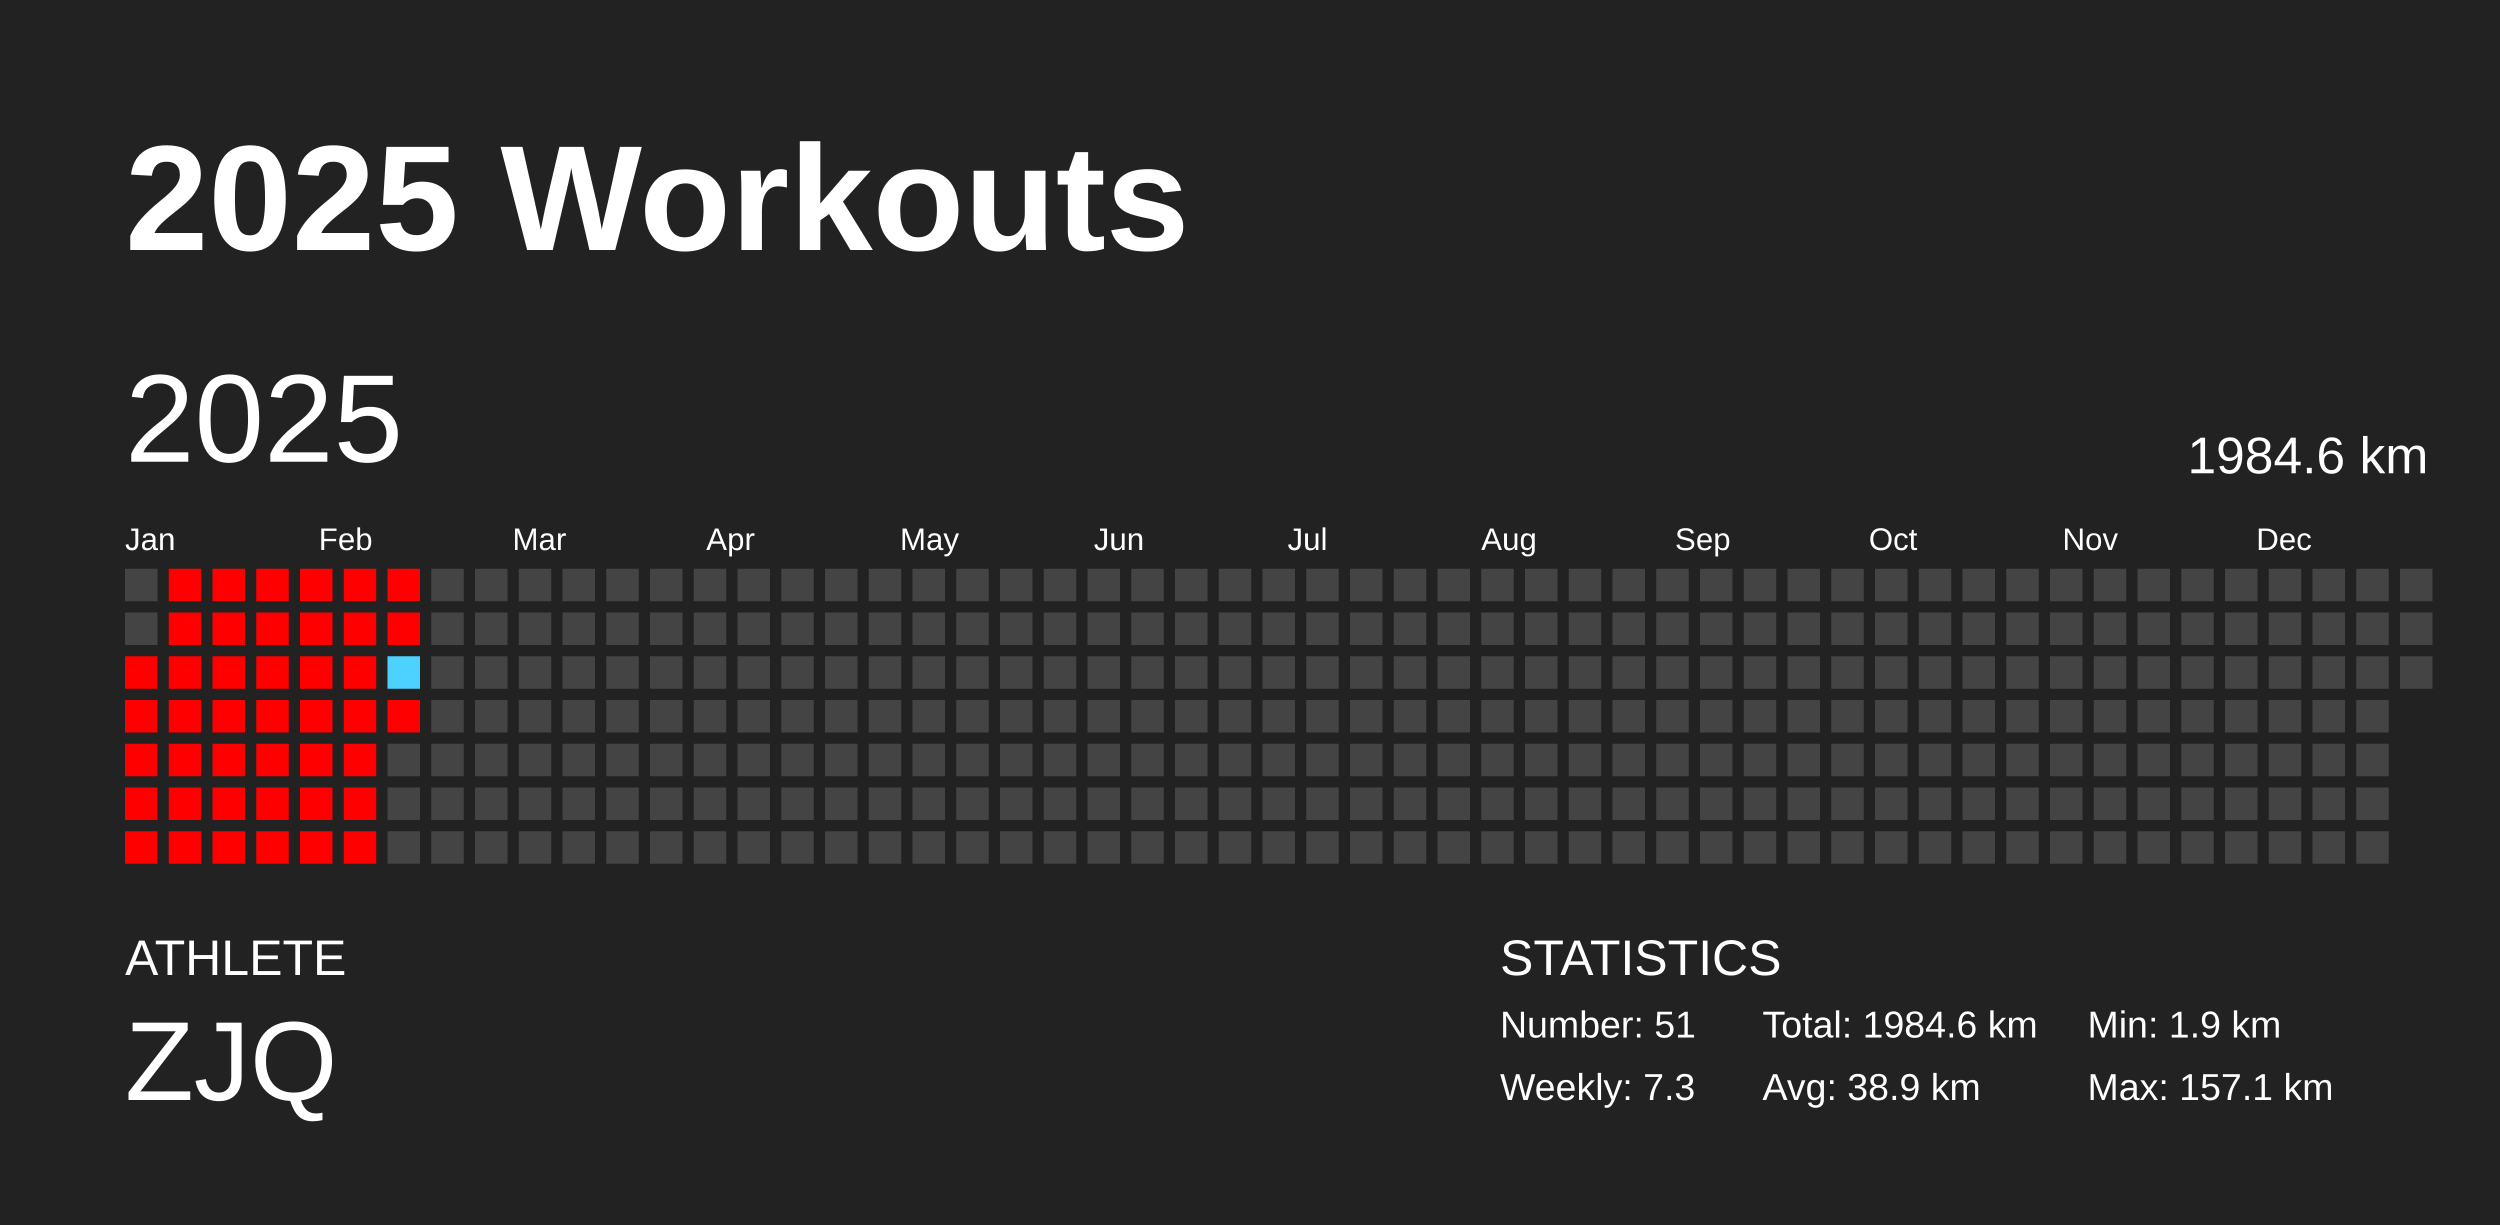
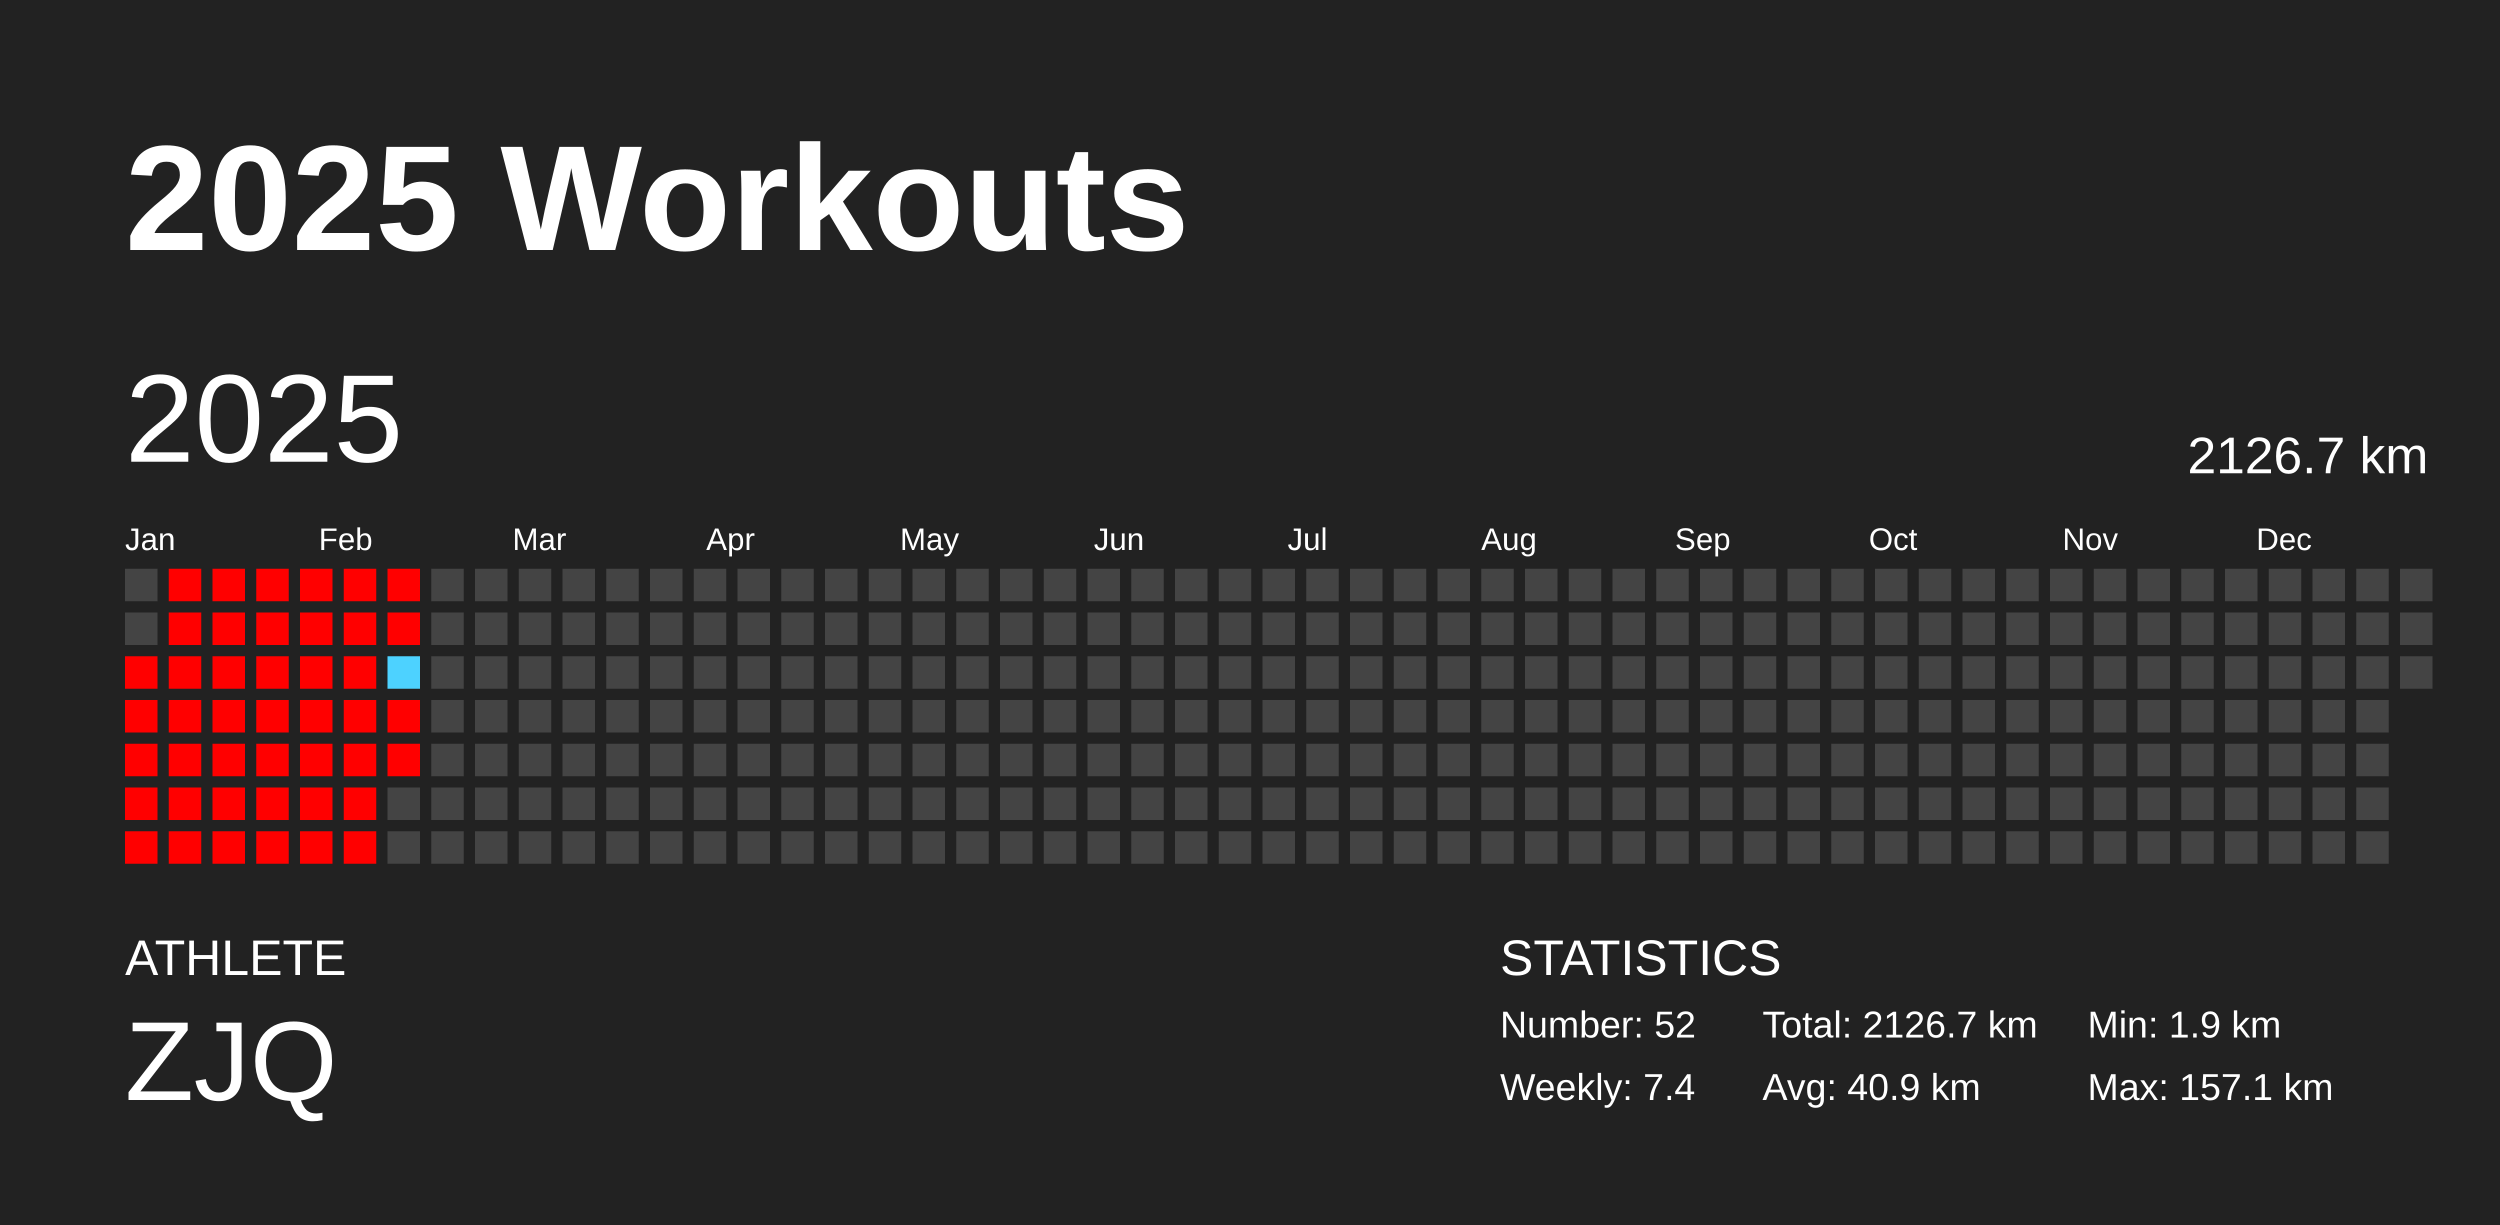
<svg xmlns="http://www.w3.org/2000/svg" baseProfile="full" height="98mm" version="1.1" viewBox="0,0,200,98" width="200mm">
  <defs />
  <rect fill="#222222" height="98" width="200" x="0" y="0" />
  <text fill="#FFFFFF" style="font-size:12px; font-family:Arial; font-weight:bold;" x="10" y="20">2025 Workouts</text>
  <text fill="#FFFFFF" style="font-size:4px; font-family:Arial" x="10" y="78">ATHLETE</text>
  <text fill="#FFFFFF" style="font-size:9px; font-family:Arial" x="10" y="88">ZJQ</text>
  <text fill="#FFFFFF" style="font-size:4px; font-family:Arial" x="120" y="78">STATISTICS</text>
-   <text fill="#FFFFFF" style="font-size:3px; font-family:Arial" x="120" y="83">Number: 51</text>
-   <text fill="#FFFFFF" style="font-size:3px; font-family:Arial" x="120" y="88">Weekly: 7.3</text>
-   <text fill="#FFFFFF" style="font-size:3px; font-family:Arial" x="141" y="83">Total: 1984.6 km</text>
-   <text fill="#FFFFFF" style="font-size:3px; font-family:Arial" x="141" y="88">Avg: 38.9 km</text>
+   <text fill="#FFFFFF" style="font-size:3px; font-family:Arial" x="120" y="83">Number: 52</text>
+   <text fill="#FFFFFF" style="font-size:3px; font-family:Arial" x="120" y="88">Weekly: 7.4</text>
+   <text fill="#FFFFFF" style="font-size:3px; font-family:Arial" x="141" y="83">Total: 2126.7 km</text>
+   <text fill="#FFFFFF" style="font-size:3px; font-family:Arial" x="141" y="88">Avg: 40.9 km</text>
  <text fill="#FFFFFF" style="font-size:3px; font-family:Arial" x="167" y="83">Min: 1.9 km</text>
  <text fill="#FFFFFF" style="font-size:3px; font-family:Arial" x="167" y="88">Max: 157.1 km</text>
  <text dominant-baseline="hanging" fill="#FFFFFF" style="font-size:10.0px; font-family:Arial;" x="10" y="30">2025</text>
-   <text dominant-baseline="hanging" fill="#FFFFFF" style="font-size:4.125px; font-family:Arial;" x="175" y="35">1984.6 km</text>
+   <text dominant-baseline="hanging" fill="#FFFFFF" style="font-size:4.125px; font-family:Arial;" x="175" y="35">2126.7 km</text>
  <text fill="#FFFFFF" style="font-size:2.5px; font-family:Arial" x="10.0" y="44">Jan</text>
  <text fill="#FFFFFF" style="font-size:2.5px; font-family:Arial" x="25.5" y="44">Feb</text>
  <text fill="#FFFFFF" style="font-size:2.5px; font-family:Arial" x="41.0" y="44">Mar</text>
  <text fill="#FFFFFF" style="font-size:2.5px; font-family:Arial" x="56.5" y="44">Apr</text>
  <text fill="#FFFFFF" style="font-size:2.5px; font-family:Arial" x="72.0" y="44">May</text>
  <text fill="#FFFFFF" style="font-size:2.5px; font-family:Arial" x="87.5" y="44">Jun</text>
  <text fill="#FFFFFF" style="font-size:2.5px; font-family:Arial" x="103.0" y="44">Jul</text>
  <text fill="#FFFFFF" style="font-size:2.5px; font-family:Arial" x="118.5" y="44">Aug</text>
  <text fill="#FFFFFF" style="font-size:2.5px; font-family:Arial" x="134.0" y="44">Sep</text>
  <text fill="#FFFFFF" style="font-size:2.5px; font-family:Arial" x="149.5" y="44">Oct</text>
  <text fill="#FFFFFF" style="font-size:2.5px; font-family:Arial" x="165.0" y="44">Nov</text>
  <text fill="#FFFFFF" style="font-size:2.5px; font-family:Arial" x="180.5" y="44">Dec</text>
  <rect fill="#444444" height="2.6" width="2.6" x="10.0" y="45.5" />
  <rect fill="#444444" height="2.6" width="2.6" x="10.0" y="49.0" />
  <rect fill="red" height="2.6" width="2.6" x="10.0" y="52.5" />
  <rect fill="red" height="2.6" width="2.6" x="10.0" y="56.0" />
  <rect fill="red" height="2.6" width="2.6" x="10.0" y="59.5" />
  <rect fill="red" height="2.6" width="2.6" x="10.0" y="63.0" />
  <rect fill="red" height="2.6" width="2.6" x="10.0" y="66.5" />
  <rect fill="red" height="2.6" width="2.6" x="13.5" y="45.5" />
  <rect fill="red" height="2.6" width="2.6" x="13.5" y="49.0" />
  <rect fill="red" height="2.6" width="2.6" x="13.5" y="52.5" />
  <rect fill="red" height="2.6" width="2.6" x="13.5" y="56.0" />
  <rect fill="red" height="2.6" width="2.6" x="13.5" y="59.5" />
  <rect fill="red" height="2.6" width="2.6" x="13.5" y="63.0" />
  <rect fill="red" height="2.6" width="2.6" x="13.5" y="66.5" />
  <rect fill="red" height="2.6" width="2.6" x="17.0" y="45.5" />
  <rect fill="red" height="2.6" width="2.6" x="17.0" y="49.0" />
  <rect fill="red" height="2.6" width="2.6" x="17.0" y="52.5" />
  <rect fill="red" height="2.6" width="2.6" x="17.0" y="56.0" />
  <rect fill="red" height="2.6" width="2.6" x="17.0" y="59.5" />
  <rect fill="red" height="2.6" width="2.6" x="17.0" y="63.0" />
  <rect fill="red" height="2.6" width="2.6" x="17.0" y="66.5" />
  <rect fill="red" height="2.6" width="2.6" x="20.5" y="45.5" />
  <rect fill="red" height="2.6" width="2.6" x="20.5" y="49.0" />
  <rect fill="red" height="2.6" width="2.6" x="20.5" y="52.5" />
  <rect fill="red" height="2.6" width="2.6" x="20.5" y="56.0" />
  <rect fill="red" height="2.6" width="2.6" x="20.5" y="59.5" />
  <rect fill="red" height="2.6" width="2.6" x="20.5" y="63.0" />
  <rect fill="red" height="2.6" width="2.6" x="20.5" y="66.5" />
  <rect fill="red" height="2.6" width="2.6" x="24.0" y="45.5" />
  <rect fill="red" height="2.6" width="2.6" x="24.0" y="49.0" />
  <rect fill="red" height="2.6" width="2.6" x="24.0" y="52.5" />
  <rect fill="red" height="2.6" width="2.6" x="24.0" y="56.0" />
  <rect fill="red" height="2.6" width="2.6" x="24.0" y="59.5" />
  <rect fill="red" height="2.6" width="2.6" x="24.0" y="63.0" />
  <rect fill="red" height="2.6" width="2.6" x="24.0" y="66.5" />
  <rect fill="red" height="2.6" width="2.6" x="27.5" y="45.5" />
  <rect fill="red" height="2.6" width="2.6" x="27.5" y="49.0" />
  <rect fill="red" height="2.6" width="2.6" x="27.5" y="52.5" />
  <rect fill="red" height="2.6" width="2.6" x="27.5" y="56.0" />
  <rect fill="red" height="2.6" width="2.6" x="27.5" y="59.5" />
  <rect fill="red" height="2.6" width="2.6" x="27.5" y="63.0" />
  <rect fill="red" height="2.6" width="2.6" x="27.5" y="66.5" />
  <rect fill="red" height="2.6" width="2.6" x="31.0" y="45.5" />
  <rect fill="red" height="2.6" width="2.6" x="31.0" y="49.0" />
  <rect fill="#4dd2ff" height="2.6" width="2.6" x="31.0" y="52.5" />
  <rect fill="red" height="2.6" width="2.6" x="31.0" y="56.0" />
-   <rect fill="#444444" height="2.6" width="2.6" x="31.0" y="59.5" />
+   <rect fill="red" height="2.6" width="2.6" x="31.0" y="59.5" />
  <rect fill="#444444" height="2.6" width="2.6" x="31.0" y="63.0" />
  <rect fill="#444444" height="2.6" width="2.6" x="31.0" y="66.5" />
  <rect fill="#444444" height="2.6" width="2.6" x="34.5" y="45.5" />
  <rect fill="#444444" height="2.6" width="2.6" x="34.5" y="49.0" />
  <rect fill="#444444" height="2.6" width="2.6" x="34.5" y="52.5" />
  <rect fill="#444444" height="2.6" width="2.6" x="34.5" y="56.0" />
  <rect fill="#444444" height="2.6" width="2.6" x="34.5" y="59.5" />
  <rect fill="#444444" height="2.6" width="2.6" x="34.5" y="63.0" />
  <rect fill="#444444" height="2.6" width="2.6" x="34.5" y="66.5" />
  <rect fill="#444444" height="2.6" width="2.6" x="38.0" y="45.5" />
  <rect fill="#444444" height="2.6" width="2.6" x="38.0" y="49.0" />
  <rect fill="#444444" height="2.6" width="2.6" x="38.0" y="52.5" />
  <rect fill="#444444" height="2.6" width="2.6" x="38.0" y="56.0" />
  <rect fill="#444444" height="2.6" width="2.6" x="38.0" y="59.5" />
  <rect fill="#444444" height="2.6" width="2.6" x="38.0" y="63.0" />
  <rect fill="#444444" height="2.6" width="2.6" x="38.0" y="66.5" />
  <rect fill="#444444" height="2.6" width="2.6" x="41.5" y="45.5" />
  <rect fill="#444444" height="2.6" width="2.6" x="41.5" y="49.0" />
  <rect fill="#444444" height="2.6" width="2.6" x="41.5" y="52.5" />
  <rect fill="#444444" height="2.6" width="2.6" x="41.5" y="56.0" />
  <rect fill="#444444" height="2.6" width="2.6" x="41.5" y="59.5" />
  <rect fill="#444444" height="2.6" width="2.6" x="41.5" y="63.0" />
  <rect fill="#444444" height="2.6" width="2.6" x="41.5" y="66.5" />
  <rect fill="#444444" height="2.6" width="2.6" x="45.0" y="45.5" />
  <rect fill="#444444" height="2.6" width="2.6" x="45.0" y="49.0" />
  <rect fill="#444444" height="2.6" width="2.6" x="45.0" y="52.5" />
  <rect fill="#444444" height="2.6" width="2.6" x="45.0" y="56.0" />
  <rect fill="#444444" height="2.6" width="2.6" x="45.0" y="59.5" />
  <rect fill="#444444" height="2.6" width="2.6" x="45.0" y="63.0" />
  <rect fill="#444444" height="2.6" width="2.6" x="45.0" y="66.5" />
  <rect fill="#444444" height="2.6" width="2.6" x="48.5" y="45.5" />
  <rect fill="#444444" height="2.6" width="2.6" x="48.5" y="49.0" />
  <rect fill="#444444" height="2.6" width="2.6" x="48.5" y="52.5" />
  <rect fill="#444444" height="2.6" width="2.6" x="48.5" y="56.0" />
  <rect fill="#444444" height="2.6" width="2.6" x="48.5" y="59.5" />
  <rect fill="#444444" height="2.6" width="2.6" x="48.5" y="63.0" />
  <rect fill="#444444" height="2.6" width="2.6" x="48.5" y="66.5" />
  <rect fill="#444444" height="2.6" width="2.6" x="52.0" y="45.5" />
  <rect fill="#444444" height="2.6" width="2.6" x="52.0" y="49.0" />
  <rect fill="#444444" height="2.6" width="2.6" x="52.0" y="52.5" />
  <rect fill="#444444" height="2.6" width="2.6" x="52.0" y="56.0" />
  <rect fill="#444444" height="2.6" width="2.6" x="52.0" y="59.5" />
  <rect fill="#444444" height="2.6" width="2.6" x="52.0" y="63.0" />
  <rect fill="#444444" height="2.6" width="2.6" x="52.0" y="66.5" />
  <rect fill="#444444" height="2.6" width="2.6" x="55.5" y="45.5" />
  <rect fill="#444444" height="2.6" width="2.6" x="55.5" y="49.0" />
  <rect fill="#444444" height="2.6" width="2.6" x="55.5" y="52.5" />
  <rect fill="#444444" height="2.6" width="2.6" x="55.5" y="56.0" />
  <rect fill="#444444" height="2.6" width="2.6" x="55.5" y="59.5" />
  <rect fill="#444444" height="2.6" width="2.6" x="55.5" y="63.0" />
  <rect fill="#444444" height="2.6" width="2.6" x="55.5" y="66.5" />
  <rect fill="#444444" height="2.6" width="2.6" x="59.0" y="45.5" />
  <rect fill="#444444" height="2.6" width="2.6" x="59.0" y="49.0" />
  <rect fill="#444444" height="2.6" width="2.6" x="59.0" y="52.5" />
  <rect fill="#444444" height="2.6" width="2.6" x="59.0" y="56.0" />
  <rect fill="#444444" height="2.6" width="2.6" x="59.0" y="59.5" />
  <rect fill="#444444" height="2.6" width="2.6" x="59.0" y="63.0" />
  <rect fill="#444444" height="2.6" width="2.6" x="59.0" y="66.5" />
  <rect fill="#444444" height="2.6" width="2.6" x="62.5" y="45.5" />
  <rect fill="#444444" height="2.6" width="2.6" x="62.5" y="49.0" />
  <rect fill="#444444" height="2.6" width="2.6" x="62.5" y="52.5" />
  <rect fill="#444444" height="2.6" width="2.6" x="62.5" y="56.0" />
  <rect fill="#444444" height="2.6" width="2.6" x="62.5" y="59.5" />
  <rect fill="#444444" height="2.6" width="2.6" x="62.5" y="63.0" />
  <rect fill="#444444" height="2.6" width="2.6" x="62.5" y="66.5" />
  <rect fill="#444444" height="2.6" width="2.6" x="66.0" y="45.5" />
  <rect fill="#444444" height="2.6" width="2.6" x="66.0" y="49.0" />
  <rect fill="#444444" height="2.6" width="2.6" x="66.0" y="52.5" />
  <rect fill="#444444" height="2.6" width="2.6" x="66.0" y="56.0" />
  <rect fill="#444444" height="2.6" width="2.6" x="66.0" y="59.5" />
  <rect fill="#444444" height="2.6" width="2.6" x="66.0" y="63.0" />
  <rect fill="#444444" height="2.6" width="2.6" x="66.0" y="66.5" />
  <rect fill="#444444" height="2.6" width="2.6" x="69.5" y="45.5" />
  <rect fill="#444444" height="2.6" width="2.6" x="69.5" y="49.0" />
  <rect fill="#444444" height="2.6" width="2.6" x="69.5" y="52.5" />
  <rect fill="#444444" height="2.6" width="2.6" x="69.5" y="56.0" />
  <rect fill="#444444" height="2.6" width="2.6" x="69.5" y="59.5" />
  <rect fill="#444444" height="2.6" width="2.6" x="69.5" y="63.0" />
  <rect fill="#444444" height="2.6" width="2.6" x="69.5" y="66.5" />
  <rect fill="#444444" height="2.6" width="2.6" x="73.0" y="45.5" />
  <rect fill="#444444" height="2.6" width="2.6" x="73.0" y="49.0" />
  <rect fill="#444444" height="2.6" width="2.6" x="73.0" y="52.5" />
  <rect fill="#444444" height="2.6" width="2.6" x="73.0" y="56.0" />
  <rect fill="#444444" height="2.6" width="2.6" x="73.0" y="59.5" />
  <rect fill="#444444" height="2.6" width="2.6" x="73.0" y="63.0" />
  <rect fill="#444444" height="2.6" width="2.6" x="73.0" y="66.5" />
  <rect fill="#444444" height="2.6" width="2.6" x="76.5" y="45.5" />
  <rect fill="#444444" height="2.6" width="2.6" x="76.5" y="49.0" />
  <rect fill="#444444" height="2.6" width="2.6" x="76.5" y="52.5" />
  <rect fill="#444444" height="2.6" width="2.6" x="76.5" y="56.0" />
  <rect fill="#444444" height="2.6" width="2.6" x="76.5" y="59.5" />
  <rect fill="#444444" height="2.6" width="2.6" x="76.5" y="63.0" />
  <rect fill="#444444" height="2.6" width="2.6" x="76.5" y="66.5" />
  <rect fill="#444444" height="2.6" width="2.6" x="80.0" y="45.5" />
  <rect fill="#444444" height="2.6" width="2.6" x="80.0" y="49.0" />
  <rect fill="#444444" height="2.6" width="2.6" x="80.0" y="52.5" />
  <rect fill="#444444" height="2.6" width="2.6" x="80.0" y="56.0" />
  <rect fill="#444444" height="2.6" width="2.6" x="80.0" y="59.5" />
  <rect fill="#444444" height="2.6" width="2.6" x="80.0" y="63.0" />
  <rect fill="#444444" height="2.6" width="2.6" x="80.0" y="66.5" />
  <rect fill="#444444" height="2.6" width="2.6" x="83.5" y="45.5" />
  <rect fill="#444444" height="2.6" width="2.6" x="83.5" y="49.0" />
  <rect fill="#444444" height="2.6" width="2.6" x="83.5" y="52.5" />
  <rect fill="#444444" height="2.6" width="2.6" x="83.5" y="56.0" />
  <rect fill="#444444" height="2.6" width="2.6" x="83.5" y="59.5" />
  <rect fill="#444444" height="2.6" width="2.6" x="83.5" y="63.0" />
  <rect fill="#444444" height="2.6" width="2.6" x="83.5" y="66.5" />
  <rect fill="#444444" height="2.6" width="2.6" x="87.0" y="45.5" />
  <rect fill="#444444" height="2.6" width="2.6" x="87.0" y="49.0" />
  <rect fill="#444444" height="2.6" width="2.6" x="87.0" y="52.5" />
  <rect fill="#444444" height="2.6" width="2.6" x="87.0" y="56.0" />
  <rect fill="#444444" height="2.6" width="2.6" x="87.0" y="59.5" />
  <rect fill="#444444" height="2.6" width="2.6" x="87.0" y="63.0" />
  <rect fill="#444444" height="2.6" width="2.6" x="87.0" y="66.5" />
  <rect fill="#444444" height="2.6" width="2.6" x="90.5" y="45.5" />
  <rect fill="#444444" height="2.6" width="2.6" x="90.5" y="49.0" />
  <rect fill="#444444" height="2.6" width="2.6" x="90.5" y="52.5" />
  <rect fill="#444444" height="2.6" width="2.6" x="90.5" y="56.0" />
  <rect fill="#444444" height="2.6" width="2.6" x="90.5" y="59.5" />
  <rect fill="#444444" height="2.6" width="2.6" x="90.5" y="63.0" />
  <rect fill="#444444" height="2.6" width="2.6" x="90.5" y="66.5" />
  <rect fill="#444444" height="2.6" width="2.6" x="94.0" y="45.5" />
  <rect fill="#444444" height="2.6" width="2.6" x="94.0" y="49.0" />
  <rect fill="#444444" height="2.6" width="2.6" x="94.0" y="52.5" />
  <rect fill="#444444" height="2.6" width="2.6" x="94.0" y="56.0" />
  <rect fill="#444444" height="2.6" width="2.6" x="94.0" y="59.5" />
  <rect fill="#444444" height="2.6" width="2.6" x="94.0" y="63.0" />
  <rect fill="#444444" height="2.6" width="2.6" x="94.0" y="66.5" />
  <rect fill="#444444" height="2.6" width="2.6" x="97.5" y="45.5" />
  <rect fill="#444444" height="2.6" width="2.6" x="97.5" y="49.0" />
  <rect fill="#444444" height="2.6" width="2.6" x="97.5" y="52.5" />
  <rect fill="#444444" height="2.6" width="2.6" x="97.5" y="56.0" />
  <rect fill="#444444" height="2.6" width="2.6" x="97.5" y="59.5" />
  <rect fill="#444444" height="2.6" width="2.6" x="97.5" y="63.0" />
  <rect fill="#444444" height="2.6" width="2.6" x="97.5" y="66.5" />
  <rect fill="#444444" height="2.6" width="2.6" x="101.0" y="45.5" />
  <rect fill="#444444" height="2.6" width="2.6" x="101.0" y="49.0" />
  <rect fill="#444444" height="2.6" width="2.6" x="101.0" y="52.5" />
  <rect fill="#444444" height="2.6" width="2.6" x="101.0" y="56.0" />
  <rect fill="#444444" height="2.6" width="2.6" x="101.0" y="59.5" />
  <rect fill="#444444" height="2.6" width="2.6" x="101.0" y="63.0" />
  <rect fill="#444444" height="2.6" width="2.6" x="101.0" y="66.5" />
  <rect fill="#444444" height="2.6" width="2.6" x="104.5" y="45.5" />
  <rect fill="#444444" height="2.6" width="2.6" x="104.5" y="49.0" />
  <rect fill="#444444" height="2.6" width="2.6" x="104.5" y="52.5" />
  <rect fill="#444444" height="2.6" width="2.6" x="104.5" y="56.0" />
  <rect fill="#444444" height="2.6" width="2.6" x="104.5" y="59.5" />
  <rect fill="#444444" height="2.6" width="2.6" x="104.5" y="63.0" />
  <rect fill="#444444" height="2.6" width="2.6" x="104.5" y="66.5" />
  <rect fill="#444444" height="2.6" width="2.6" x="108.0" y="45.5" />
  <rect fill="#444444" height="2.6" width="2.6" x="108.0" y="49.0" />
  <rect fill="#444444" height="2.6" width="2.6" x="108.0" y="52.5" />
  <rect fill="#444444" height="2.6" width="2.6" x="108.0" y="56.0" />
  <rect fill="#444444" height="2.6" width="2.6" x="108.0" y="59.5" />
  <rect fill="#444444" height="2.6" width="2.6" x="108.0" y="63.0" />
  <rect fill="#444444" height="2.6" width="2.6" x="108.0" y="66.5" />
  <rect fill="#444444" height="2.6" width="2.6" x="111.5" y="45.5" />
  <rect fill="#444444" height="2.6" width="2.6" x="111.5" y="49.0" />
  <rect fill="#444444" height="2.6" width="2.6" x="111.5" y="52.5" />
  <rect fill="#444444" height="2.6" width="2.6" x="111.5" y="56.0" />
  <rect fill="#444444" height="2.6" width="2.6" x="111.5" y="59.5" />
  <rect fill="#444444" height="2.6" width="2.6" x="111.5" y="63.0" />
  <rect fill="#444444" height="2.6" width="2.6" x="111.5" y="66.5" />
  <rect fill="#444444" height="2.6" width="2.6" x="115.0" y="45.5" />
  <rect fill="#444444" height="2.6" width="2.6" x="115.0" y="49.0" />
  <rect fill="#444444" height="2.6" width="2.6" x="115.0" y="52.5" />
  <rect fill="#444444" height="2.6" width="2.6" x="115.0" y="56.0" />
  <rect fill="#444444" height="2.6" width="2.6" x="115.0" y="59.5" />
  <rect fill="#444444" height="2.6" width="2.6" x="115.0" y="63.0" />
  <rect fill="#444444" height="2.6" width="2.6" x="115.0" y="66.5" />
  <rect fill="#444444" height="2.6" width="2.6" x="118.5" y="45.5" />
  <rect fill="#444444" height="2.6" width="2.6" x="118.5" y="49.0" />
  <rect fill="#444444" height="2.6" width="2.6" x="118.5" y="52.5" />
  <rect fill="#444444" height="2.6" width="2.6" x="118.5" y="56.0" />
  <rect fill="#444444" height="2.6" width="2.6" x="118.5" y="59.5" />
  <rect fill="#444444" height="2.6" width="2.6" x="118.5" y="63.0" />
  <rect fill="#444444" height="2.6" width="2.6" x="118.5" y="66.5" />
  <rect fill="#444444" height="2.6" width="2.6" x="122.0" y="45.5" />
  <rect fill="#444444" height="2.6" width="2.6" x="122.0" y="49.0" />
  <rect fill="#444444" height="2.6" width="2.6" x="122.0" y="52.5" />
  <rect fill="#444444" height="2.6" width="2.6" x="122.0" y="56.0" />
  <rect fill="#444444" height="2.6" width="2.6" x="122.0" y="59.5" />
  <rect fill="#444444" height="2.6" width="2.6" x="122.0" y="63.0" />
  <rect fill="#444444" height="2.6" width="2.6" x="122.0" y="66.5" />
  <rect fill="#444444" height="2.6" width="2.6" x="125.5" y="45.5" />
  <rect fill="#444444" height="2.6" width="2.6" x="125.5" y="49.0" />
  <rect fill="#444444" height="2.6" width="2.6" x="125.5" y="52.5" />
  <rect fill="#444444" height="2.6" width="2.6" x="125.5" y="56.0" />
  <rect fill="#444444" height="2.6" width="2.6" x="125.5" y="59.5" />
  <rect fill="#444444" height="2.6" width="2.6" x="125.5" y="63.0" />
  <rect fill="#444444" height="2.6" width="2.6" x="125.5" y="66.5" />
  <rect fill="#444444" height="2.6" width="2.6" x="129.0" y="45.5" />
  <rect fill="#444444" height="2.6" width="2.6" x="129.0" y="49.0" />
  <rect fill="#444444" height="2.6" width="2.6" x="129.0" y="52.5" />
  <rect fill="#444444" height="2.6" width="2.6" x="129.0" y="56.0" />
  <rect fill="#444444" height="2.6" width="2.6" x="129.0" y="59.5" />
  <rect fill="#444444" height="2.6" width="2.6" x="129.0" y="63.0" />
  <rect fill="#444444" height="2.6" width="2.6" x="129.0" y="66.5" />
  <rect fill="#444444" height="2.6" width="2.6" x="132.5" y="45.5" />
  <rect fill="#444444" height="2.6" width="2.6" x="132.5" y="49.0" />
  <rect fill="#444444" height="2.6" width="2.6" x="132.5" y="52.5" />
  <rect fill="#444444" height="2.6" width="2.6" x="132.5" y="56.0" />
  <rect fill="#444444" height="2.6" width="2.6" x="132.5" y="59.5" />
  <rect fill="#444444" height="2.6" width="2.6" x="132.5" y="63.0" />
  <rect fill="#444444" height="2.6" width="2.6" x="132.5" y="66.5" />
  <rect fill="#444444" height="2.6" width="2.6" x="136.0" y="45.5" />
  <rect fill="#444444" height="2.6" width="2.6" x="136.0" y="49.0" />
  <rect fill="#444444" height="2.6" width="2.6" x="136.0" y="52.5" />
  <rect fill="#444444" height="2.6" width="2.6" x="136.0" y="56.0" />
  <rect fill="#444444" height="2.6" width="2.6" x="136.0" y="59.5" />
  <rect fill="#444444" height="2.6" width="2.6" x="136.0" y="63.0" />
  <rect fill="#444444" height="2.6" width="2.6" x="136.0" y="66.5" />
  <rect fill="#444444" height="2.6" width="2.6" x="139.5" y="45.5" />
  <rect fill="#444444" height="2.6" width="2.6" x="139.5" y="49.0" />
  <rect fill="#444444" height="2.6" width="2.6" x="139.5" y="52.5" />
  <rect fill="#444444" height="2.6" width="2.6" x="139.5" y="56.0" />
  <rect fill="#444444" height="2.6" width="2.6" x="139.5" y="59.5" />
  <rect fill="#444444" height="2.6" width="2.6" x="139.5" y="63.0" />
  <rect fill="#444444" height="2.6" width="2.6" x="139.5" y="66.5" />
  <rect fill="#444444" height="2.6" width="2.6" x="143.0" y="45.5" />
  <rect fill="#444444" height="2.6" width="2.6" x="143.0" y="49.0" />
  <rect fill="#444444" height="2.6" width="2.6" x="143.0" y="52.5" />
  <rect fill="#444444" height="2.6" width="2.6" x="143.0" y="56.0" />
  <rect fill="#444444" height="2.6" width="2.6" x="143.0" y="59.5" />
  <rect fill="#444444" height="2.6" width="2.6" x="143.0" y="63.0" />
  <rect fill="#444444" height="2.6" width="2.6" x="143.0" y="66.5" />
  <rect fill="#444444" height="2.6" width="2.6" x="146.5" y="45.5" />
  <rect fill="#444444" height="2.6" width="2.6" x="146.5" y="49.0" />
  <rect fill="#444444" height="2.6" width="2.6" x="146.5" y="52.5" />
  <rect fill="#444444" height="2.6" width="2.6" x="146.5" y="56.0" />
  <rect fill="#444444" height="2.6" width="2.6" x="146.5" y="59.5" />
  <rect fill="#444444" height="2.6" width="2.6" x="146.5" y="63.0" />
  <rect fill="#444444" height="2.6" width="2.6" x="146.5" y="66.5" />
  <rect fill="#444444" height="2.6" width="2.6" x="150.0" y="45.5" />
  <rect fill="#444444" height="2.6" width="2.6" x="150.0" y="49.0" />
  <rect fill="#444444" height="2.6" width="2.6" x="150.0" y="52.5" />
  <rect fill="#444444" height="2.6" width="2.6" x="150.0" y="56.0" />
  <rect fill="#444444" height="2.6" width="2.6" x="150.0" y="59.5" />
  <rect fill="#444444" height="2.6" width="2.6" x="150.0" y="63.0" />
  <rect fill="#444444" height="2.6" width="2.6" x="150.0" y="66.5" />
  <rect fill="#444444" height="2.6" width="2.6" x="153.5" y="45.5" />
  <rect fill="#444444" height="2.6" width="2.6" x="153.5" y="49.0" />
  <rect fill="#444444" height="2.6" width="2.6" x="153.5" y="52.5" />
  <rect fill="#444444" height="2.6" width="2.6" x="153.5" y="56.0" />
  <rect fill="#444444" height="2.6" width="2.6" x="153.5" y="59.5" />
  <rect fill="#444444" height="2.6" width="2.6" x="153.5" y="63.0" />
  <rect fill="#444444" height="2.6" width="2.6" x="153.5" y="66.5" />
  <rect fill="#444444" height="2.6" width="2.6" x="157.0" y="45.5" />
  <rect fill="#444444" height="2.6" width="2.6" x="157.0" y="49.0" />
  <rect fill="#444444" height="2.6" width="2.6" x="157.0" y="52.5" />
  <rect fill="#444444" height="2.6" width="2.6" x="157.0" y="56.0" />
  <rect fill="#444444" height="2.6" width="2.6" x="157.0" y="59.5" />
  <rect fill="#444444" height="2.6" width="2.6" x="157.0" y="63.0" />
  <rect fill="#444444" height="2.6" width="2.6" x="157.0" y="66.5" />
  <rect fill="#444444" height="2.6" width="2.6" x="160.5" y="45.5" />
  <rect fill="#444444" height="2.6" width="2.6" x="160.5" y="49.0" />
  <rect fill="#444444" height="2.6" width="2.6" x="160.5" y="52.5" />
  <rect fill="#444444" height="2.6" width="2.6" x="160.5" y="56.0" />
  <rect fill="#444444" height="2.6" width="2.6" x="160.5" y="59.5" />
  <rect fill="#444444" height="2.6" width="2.6" x="160.5" y="63.0" />
  <rect fill="#444444" height="2.6" width="2.6" x="160.5" y="66.5" />
  <rect fill="#444444" height="2.6" width="2.6" x="164.0" y="45.5" />
  <rect fill="#444444" height="2.6" width="2.6" x="164.0" y="49.0" />
  <rect fill="#444444" height="2.6" width="2.6" x="164.0" y="52.5" />
  <rect fill="#444444" height="2.6" width="2.6" x="164.0" y="56.0" />
  <rect fill="#444444" height="2.6" width="2.6" x="164.0" y="59.5" />
  <rect fill="#444444" height="2.6" width="2.6" x="164.0" y="63.0" />
  <rect fill="#444444" height="2.6" width="2.6" x="164.0" y="66.5" />
  <rect fill="#444444" height="2.6" width="2.6" x="167.5" y="45.5" />
  <rect fill="#444444" height="2.6" width="2.6" x="167.5" y="49.0" />
  <rect fill="#444444" height="2.6" width="2.6" x="167.5" y="52.5" />
  <rect fill="#444444" height="2.6" width="2.6" x="167.5" y="56.0" />
  <rect fill="#444444" height="2.6" width="2.6" x="167.5" y="59.5" />
  <rect fill="#444444" height="2.6" width="2.6" x="167.5" y="63.0" />
  <rect fill="#444444" height="2.6" width="2.6" x="167.5" y="66.5" />
  <rect fill="#444444" height="2.6" width="2.6" x="171.0" y="45.5" />
  <rect fill="#444444" height="2.6" width="2.6" x="171.0" y="49.0" />
  <rect fill="#444444" height="2.6" width="2.6" x="171.0" y="52.5" />
  <rect fill="#444444" height="2.6" width="2.6" x="171.0" y="56.0" />
  <rect fill="#444444" height="2.6" width="2.6" x="171.0" y="59.5" />
  <rect fill="#444444" height="2.6" width="2.6" x="171.0" y="63.0" />
  <rect fill="#444444" height="2.6" width="2.6" x="171.0" y="66.5" />
  <rect fill="#444444" height="2.6" width="2.6" x="174.5" y="45.5" />
  <rect fill="#444444" height="2.6" width="2.6" x="174.5" y="49.0" />
  <rect fill="#444444" height="2.6" width="2.6" x="174.5" y="52.5" />
  <rect fill="#444444" height="2.6" width="2.6" x="174.5" y="56.0" />
  <rect fill="#444444" height="2.6" width="2.6" x="174.5" y="59.5" />
  <rect fill="#444444" height="2.6" width="2.6" x="174.5" y="63.0" />
  <rect fill="#444444" height="2.6" width="2.6" x="174.5" y="66.5" />
  <rect fill="#444444" height="2.6" width="2.6" x="178.0" y="45.5" />
  <rect fill="#444444" height="2.6" width="2.6" x="178.0" y="49.0" />
  <rect fill="#444444" height="2.6" width="2.6" x="178.0" y="52.5" />
  <rect fill="#444444" height="2.6" width="2.6" x="178.0" y="56.0" />
  <rect fill="#444444" height="2.6" width="2.6" x="178.0" y="59.5" />
  <rect fill="#444444" height="2.6" width="2.6" x="178.0" y="63.0" />
  <rect fill="#444444" height="2.6" width="2.6" x="178.0" y="66.5" />
  <rect fill="#444444" height="2.6" width="2.6" x="181.5" y="45.5" />
  <rect fill="#444444" height="2.6" width="2.6" x="181.5" y="49.0" />
  <rect fill="#444444" height="2.6" width="2.6" x="181.5" y="52.5" />
  <rect fill="#444444" height="2.6" width="2.6" x="181.5" y="56.0" />
  <rect fill="#444444" height="2.6" width="2.6" x="181.5" y="59.5" />
  <rect fill="#444444" height="2.6" width="2.6" x="181.5" y="63.0" />
  <rect fill="#444444" height="2.6" width="2.6" x="181.5" y="66.5" />
  <rect fill="#444444" height="2.6" width="2.6" x="185.0" y="45.5" />
  <rect fill="#444444" height="2.6" width="2.6" x="185.0" y="49.0" />
  <rect fill="#444444" height="2.6" width="2.6" x="185.0" y="52.5" />
  <rect fill="#444444" height="2.6" width="2.6" x="185.0" y="56.0" />
  <rect fill="#444444" height="2.6" width="2.6" x="185.0" y="59.5" />
  <rect fill="#444444" height="2.6" width="2.6" x="185.0" y="63.0" />
  <rect fill="#444444" height="2.6" width="2.6" x="185.0" y="66.5" />
  <rect fill="#444444" height="2.6" width="2.6" x="188.5" y="45.5" />
  <rect fill="#444444" height="2.6" width="2.6" x="188.5" y="49.0" />
  <rect fill="#444444" height="2.6" width="2.6" x="188.5" y="52.5" />
  <rect fill="#444444" height="2.6" width="2.6" x="188.5" y="56.0" />
  <rect fill="#444444" height="2.6" width="2.6" x="188.5" y="59.5" />
  <rect fill="#444444" height="2.6" width="2.6" x="188.5" y="63.0" />
  <rect fill="#444444" height="2.6" width="2.6" x="188.5" y="66.5" />
  <rect fill="#444444" height="2.6" width="2.6" x="192.0" y="45.5" />
  <rect fill="#444444" height="2.6" width="2.6" x="192.0" y="49.0" />
  <rect fill="#444444" height="2.6" width="2.6" x="192.0" y="52.5" />
</svg>
